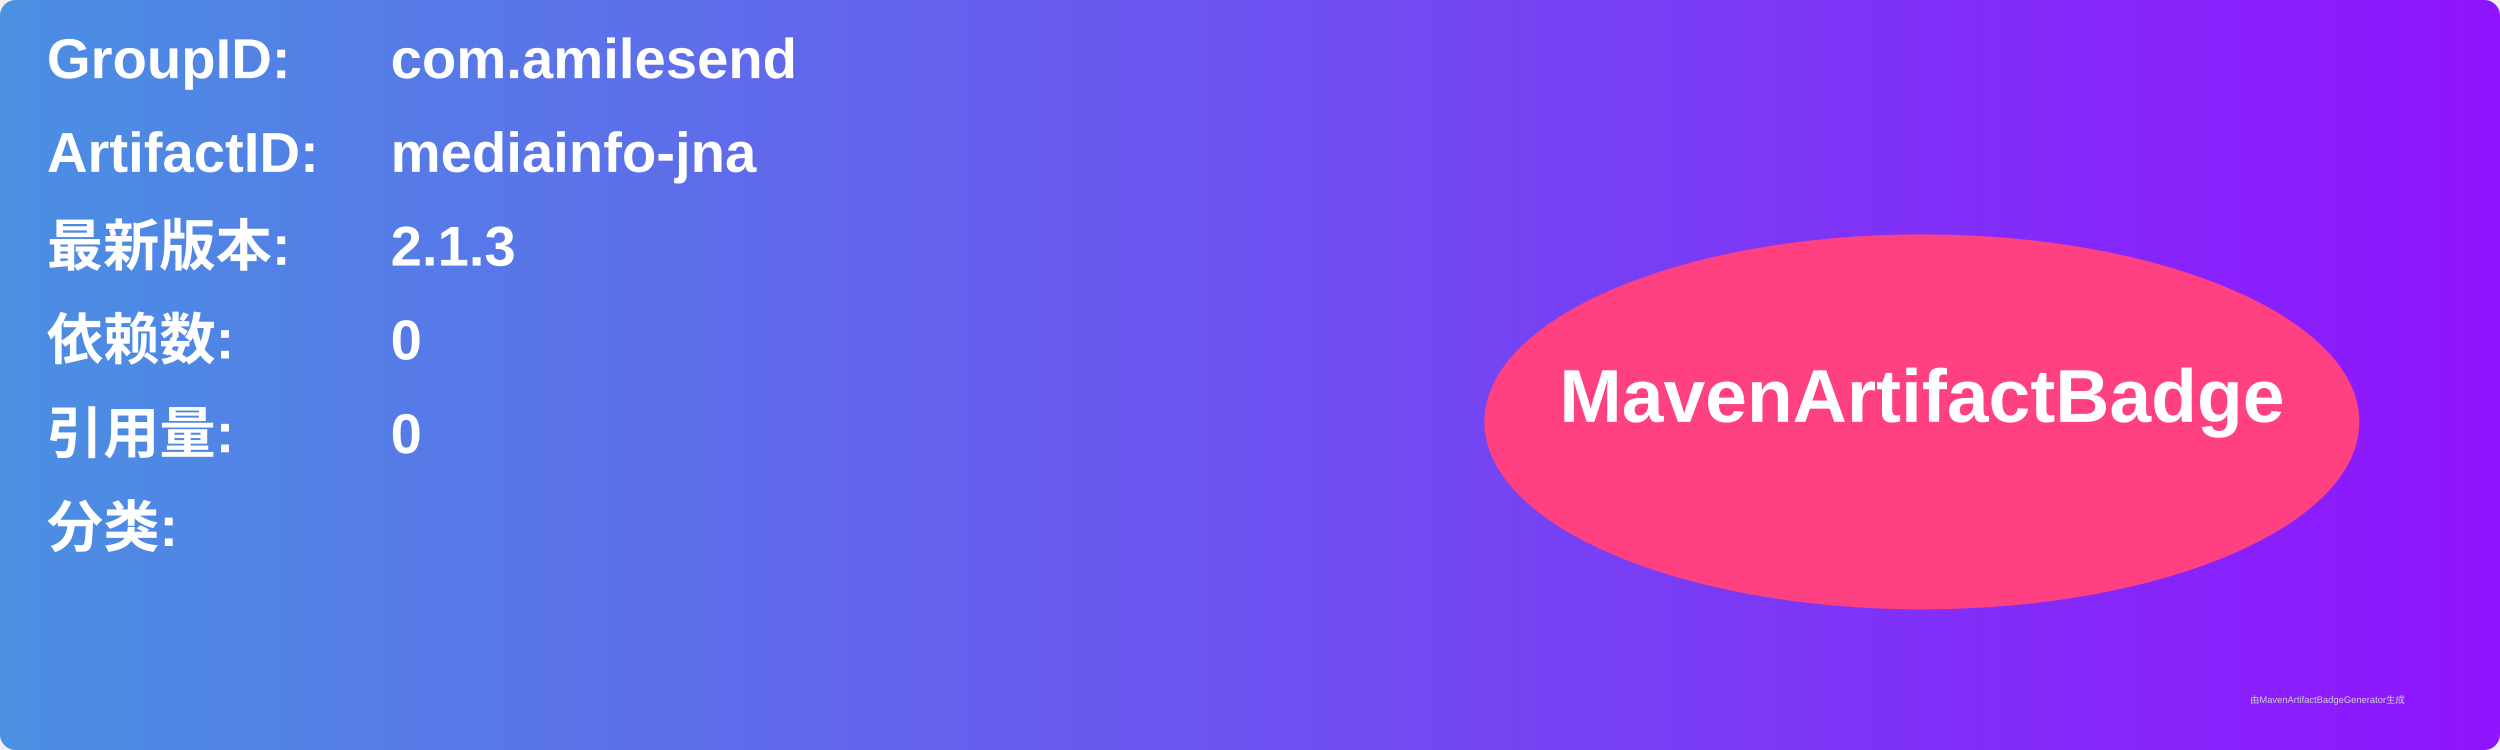
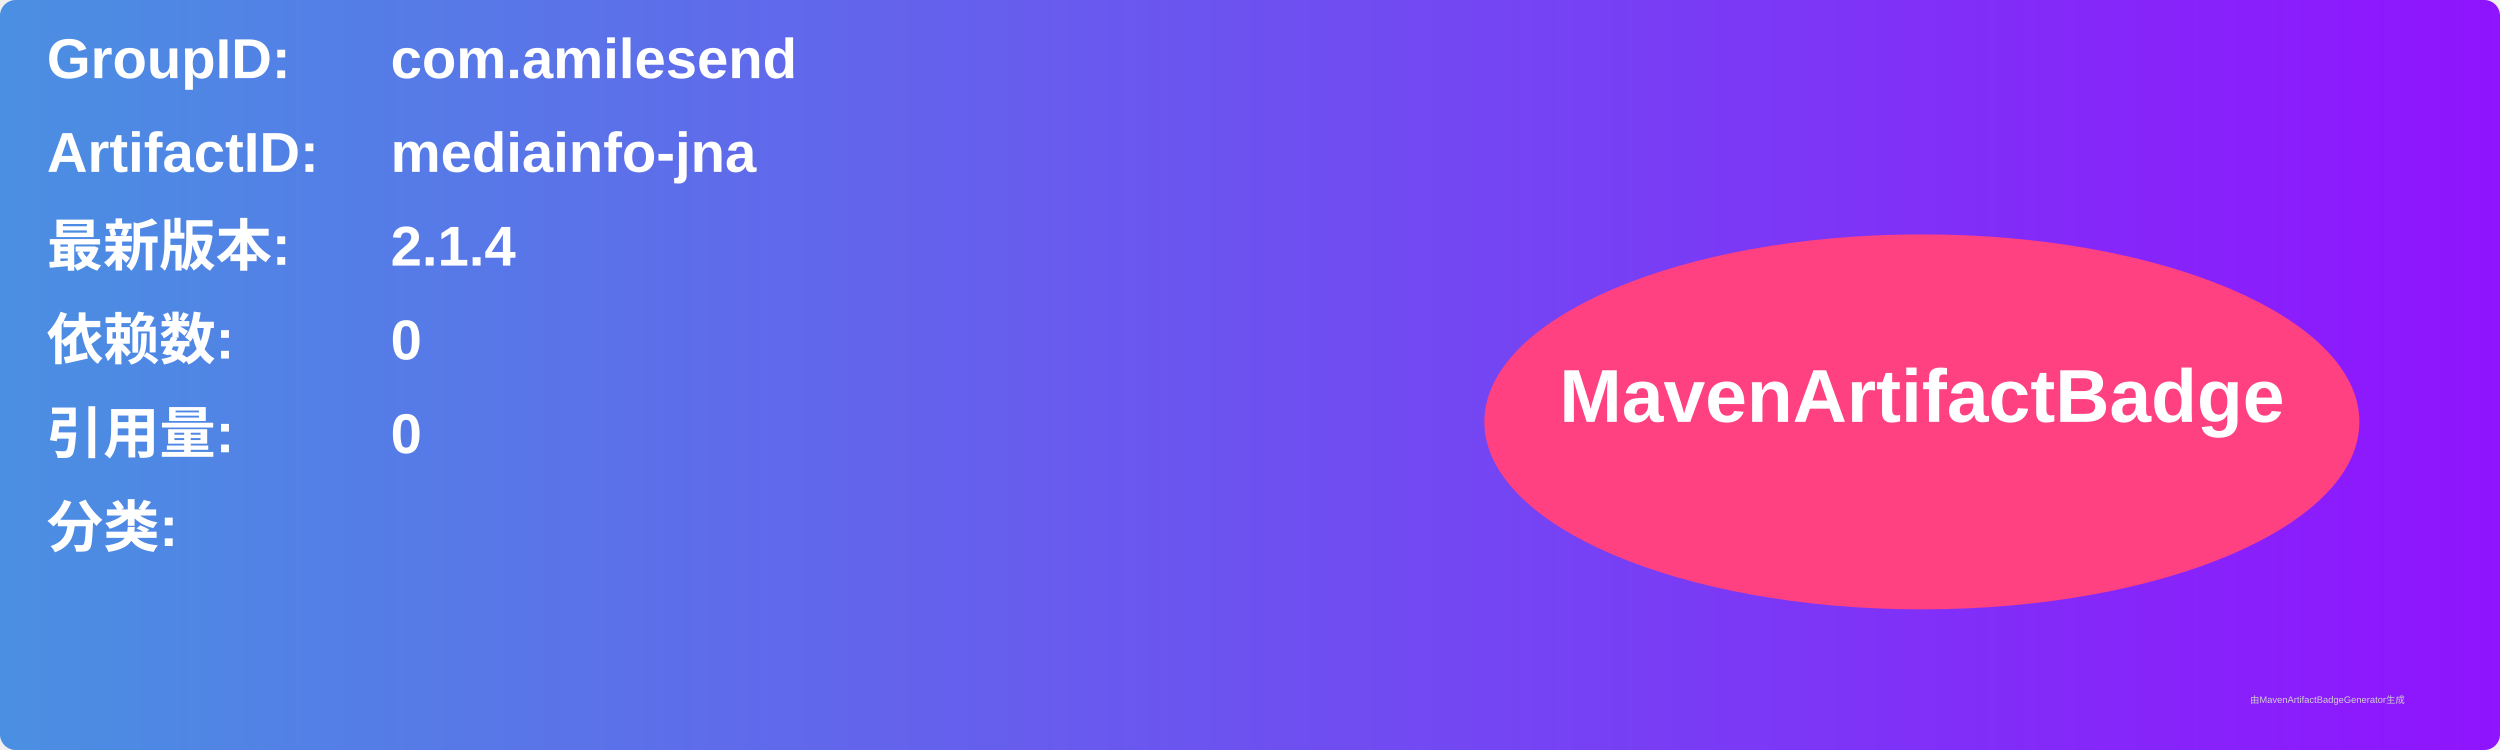
<svg xmlns="http://www.w3.org/2000/svg" width="800" height="240" viewBox="0 0 800 240">
  <linearGradient id="grad" x1="0%" y1="0%" x2="100%" y2="0%">
    <stop offset="0%" stop-color="#4a90e2" />
    <stop offset="100%" stop-color="#9013fe" />
  </linearGradient>
  <rect width="100%" height="100%" rx="5" ry="5" fill="url(#grad)" />
  <g transform="translate(15, 15)">
    <text x="0" y="10" font-family="Arial" font-size="18" fill="white" font-weight="bold" width="260">GroupID:</text>
    <text x="110" y="10" font-family="Arial" font-size="18" fill="white" font-weight="bold" width="460">com.amilesend</text>
    <text x="0" y="40" font-family="Arial" font-size="18" fill="white" font-weight="bold" width="260">ArtifactID:</text>
    <text x="110" y="40" font-family="Arial" font-size="18" fill="white" font-weight="bold" width="460">mediainfo-jna</text>
    <text x="0" y="70" font-family="Arial" font-size="18" fill="white" font-weight="bold">最新版本:</text>
    <text x="110" y="70" font-family="Arial" font-size="18" fill="white" font-weight="bold">
-       <tspan font-weight="bold">2.1.3</tspan>
+       <tspan font-weight="bold">2.1.4</tspan>
    </text>
    <text x="0" y="100" font-family="Arial" font-size="18" fill="white" font-weight="bold">依赖数: </text>
    <text x="110" y="100" font-family="Arial" font-size="18" fill="white">
      <tspan font-weight="bold">0</tspan>
    </text>
    <text x="0" y="130" font-family="Arial" font-size="18" fill="white" font-weight="bold">引用量: </text>
    <text x="110" y="130" font-family="Arial" font-size="18" fill="white">
      <tspan font-weight="bold">0</tspan>
    </text>
    <text x="0" y="160" font-family="Arial" font-size="18" fill="white" font-weight="bold">分类:</text>
    <text x="10" y="190" font-family="Arial" font-size="10" fill="white">
      <tspan font-weight="bold" />
    </text>
    <ellipse cx="600" cy="120" rx="140" ry="60" fill="#ff4081" />
    <text x="600" y="120" text-anchor="middle" font-family="Arial" font-size="24" fill="white" font-weight="bold">MavenArtifactBadge</text>
  </g>
  <text x="720" y="225" font-family="Arial" font-size="3" fill="#d0d0d0">由MavenArtifactBadgeGenerator生成</text>
</svg>
